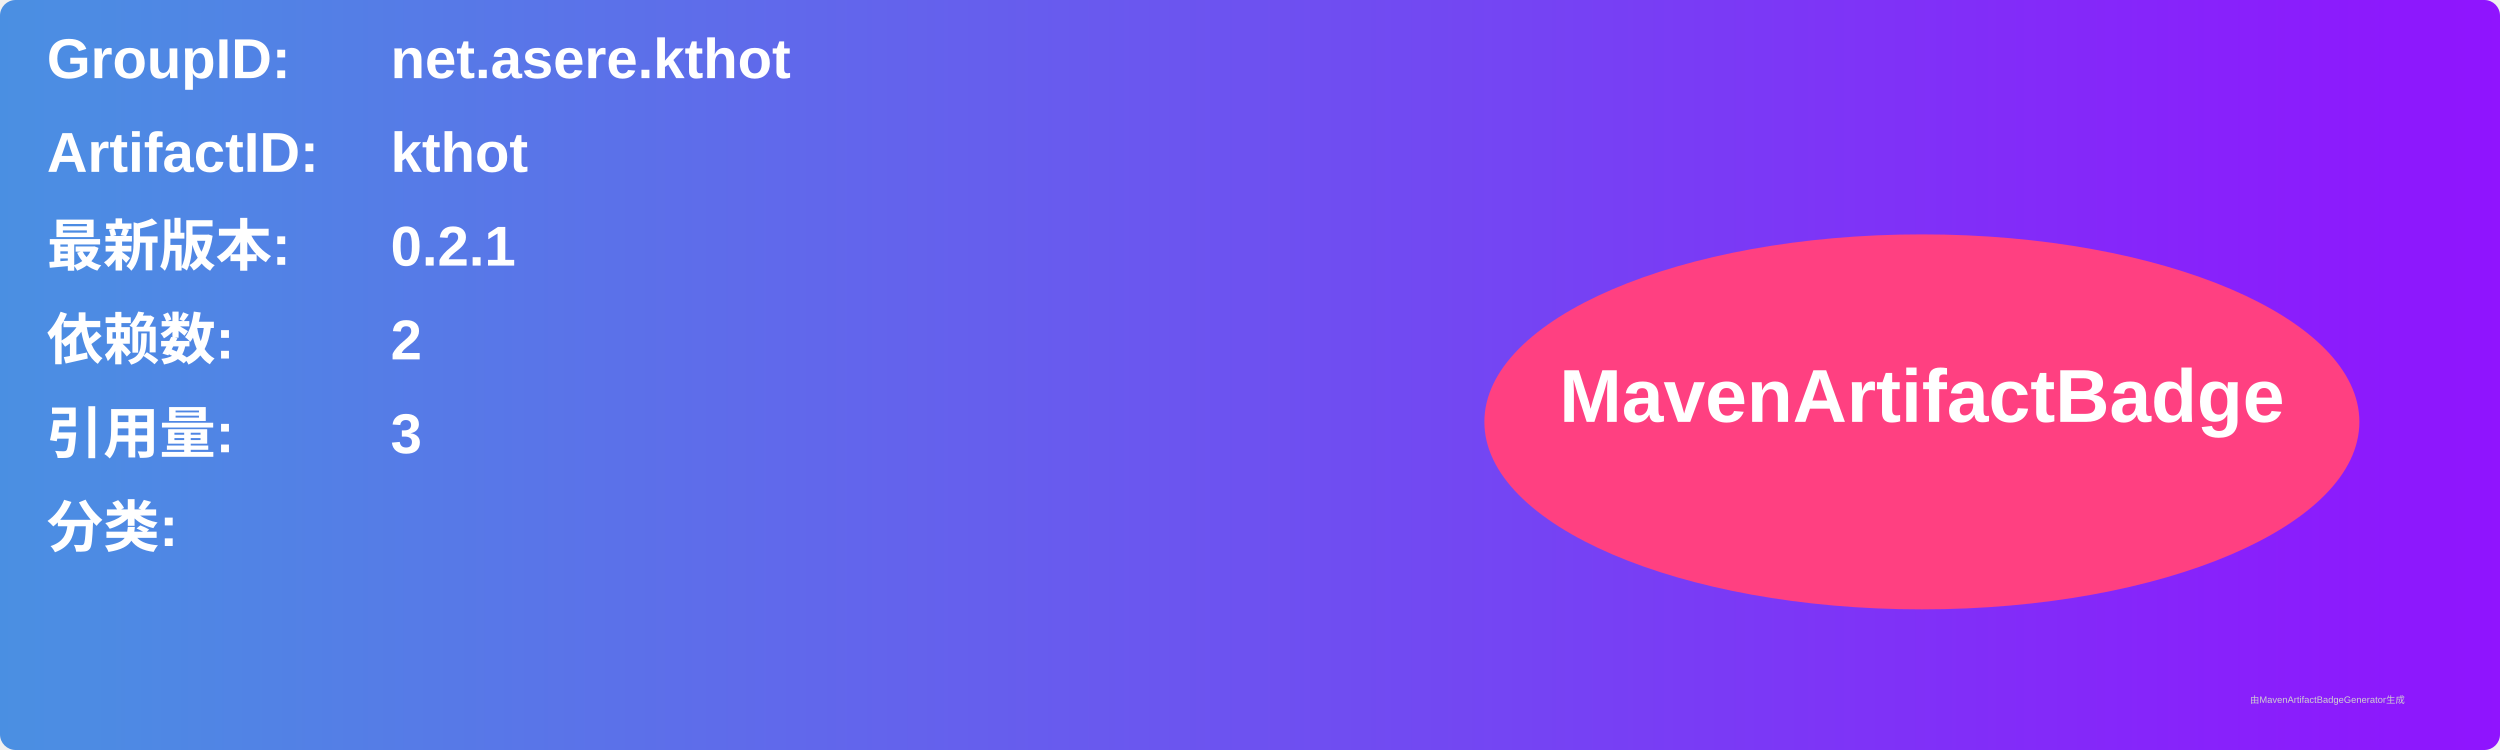
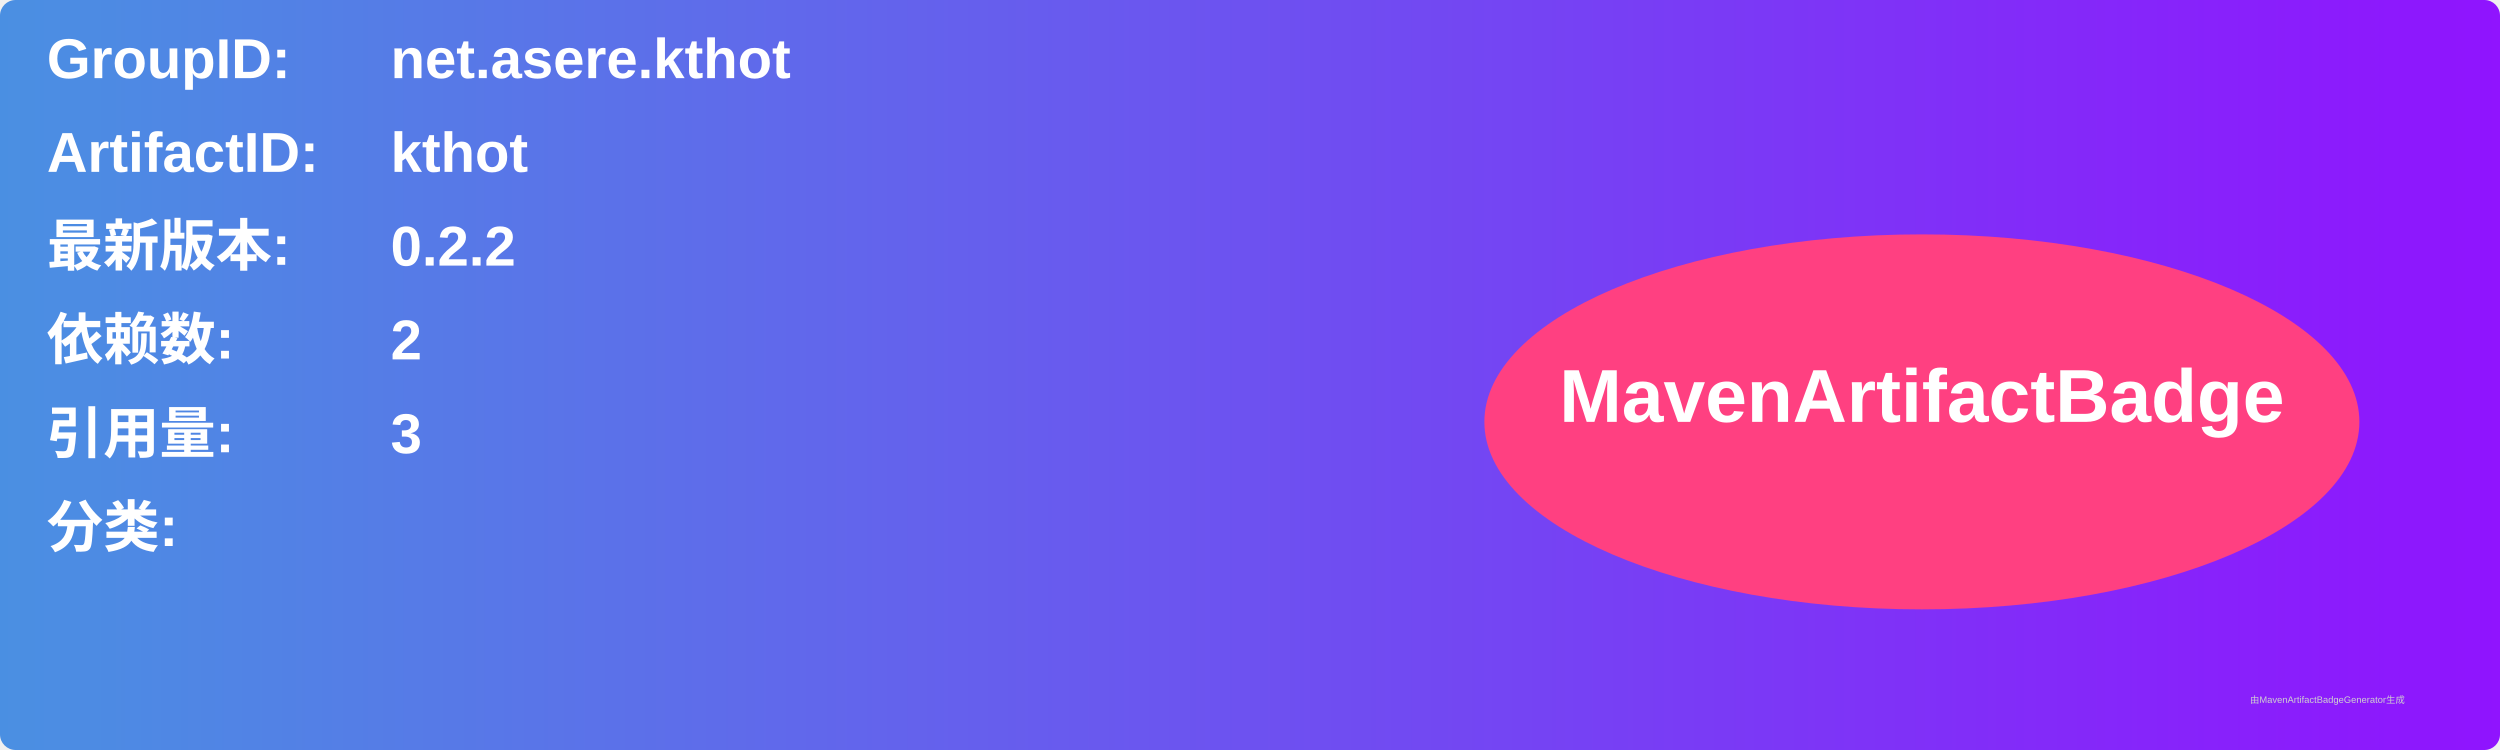
<svg xmlns="http://www.w3.org/2000/svg" width="800" height="240" viewBox="0 0 800 240">
  <linearGradient id="grad" x1="0%" y1="0%" x2="100%" y2="0%">
    <stop offset="0%" stop-color="#4a90e2" />
    <stop offset="100%" stop-color="#9013fe" />
  </linearGradient>
  <rect width="100%" height="100%" rx="5" ry="5" fill="url(#grad)" />
  <g transform="translate(15, 15)">
    <text x="0" y="10" font-family="Arial" font-size="18" fill="white" font-weight="bold" width="260">GroupID:</text>
    <text x="110" y="10" font-family="Arial" font-size="18" fill="white" font-weight="bold" width="460">net.asere.kthot</text>
    <text x="0" y="40" font-family="Arial" font-size="18" fill="white" font-weight="bold" width="260">ArtifactID:</text>
    <text x="110" y="40" font-family="Arial" font-size="18" fill="white" font-weight="bold" width="460">kthot</text>
    <text x="0" y="70" font-family="Arial" font-size="18" fill="white" font-weight="bold">最新版本:</text>
    <text x="110" y="70" font-family="Arial" font-size="18" fill="white" font-weight="bold">
-       <tspan font-weight="bold">0.2.1</tspan>
+       <tspan font-weight="bold">0.2.2</tspan>
    </text>
    <text x="0" y="100" font-family="Arial" font-size="18" fill="white" font-weight="bold">依赖数: </text>
    <text x="110" y="100" font-family="Arial" font-size="18" fill="white">
      <tspan font-weight="bold">2</tspan>
    </text>
    <text x="0" y="130" font-family="Arial" font-size="18" fill="white" font-weight="bold">引用量: </text>
    <text x="110" y="130" font-family="Arial" font-size="18" fill="white">
      <tspan font-weight="bold">3</tspan>
    </text>
    <text x="0" y="160" font-family="Arial" font-size="18" fill="white" font-weight="bold">分类:</text>
    <text x="10" y="190" font-family="Arial" font-size="10" fill="white">
      <tspan font-weight="bold" />
    </text>
    <ellipse cx="600" cy="120" rx="140" ry="60" fill="#ff4081" />
    <text x="600" y="120" text-anchor="middle" font-family="Arial" font-size="24" fill="white" font-weight="bold">MavenArtifactBadge</text>
  </g>
  <text x="720" y="225" font-family="Arial" font-size="3" fill="#d0d0d0">由MavenArtifactBadgeGenerator生成</text>
</svg>
